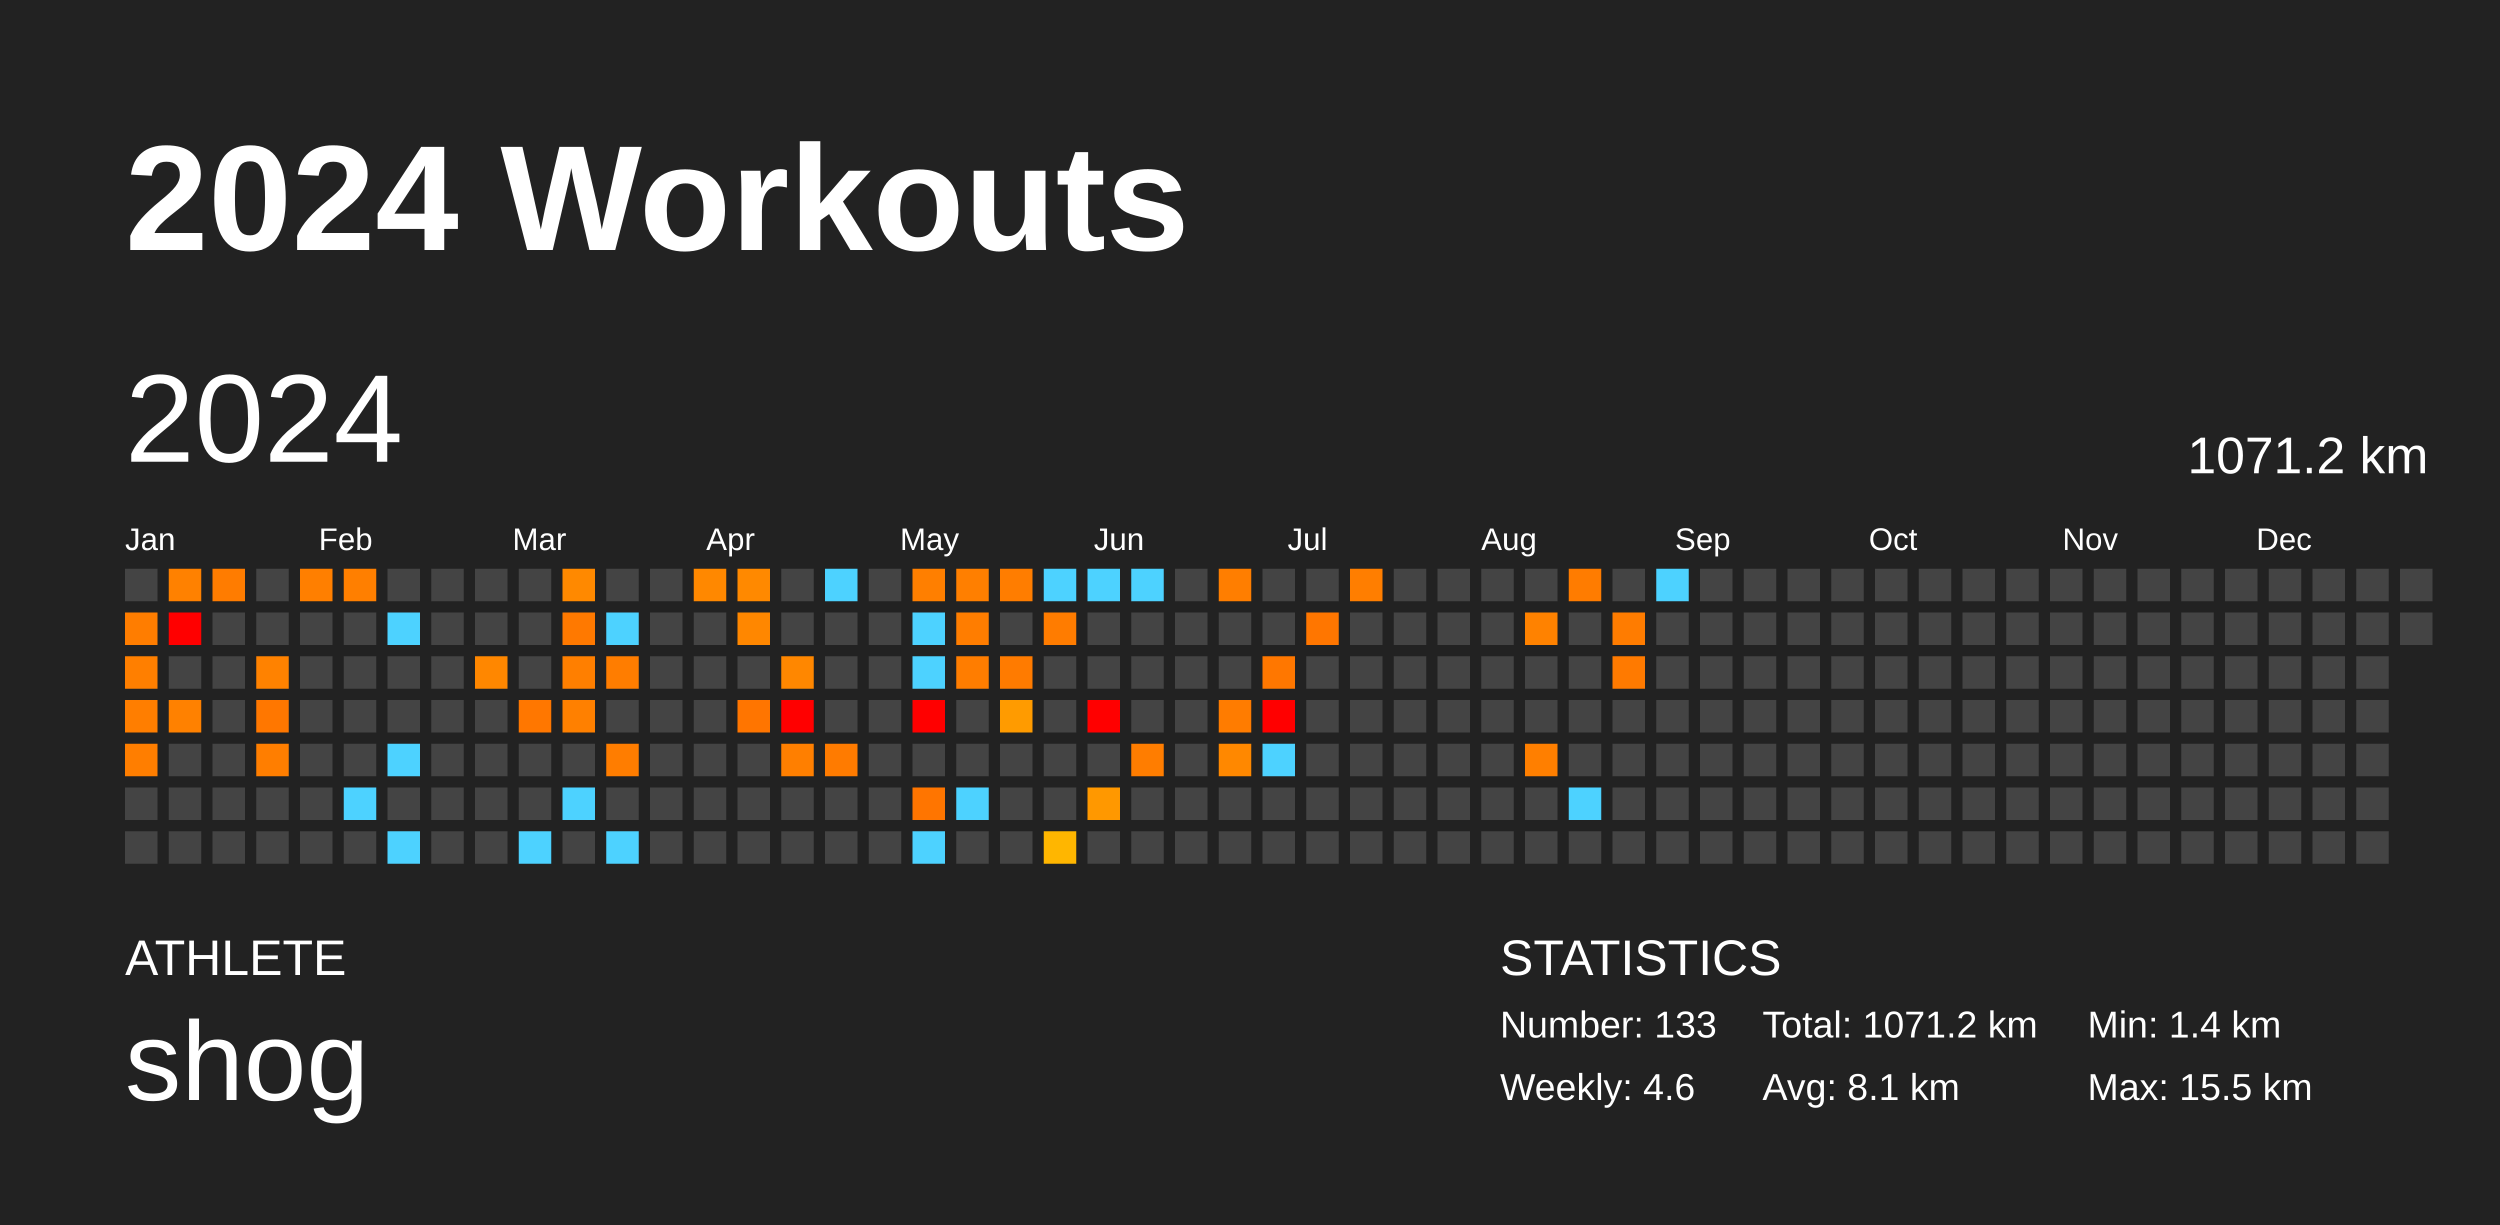
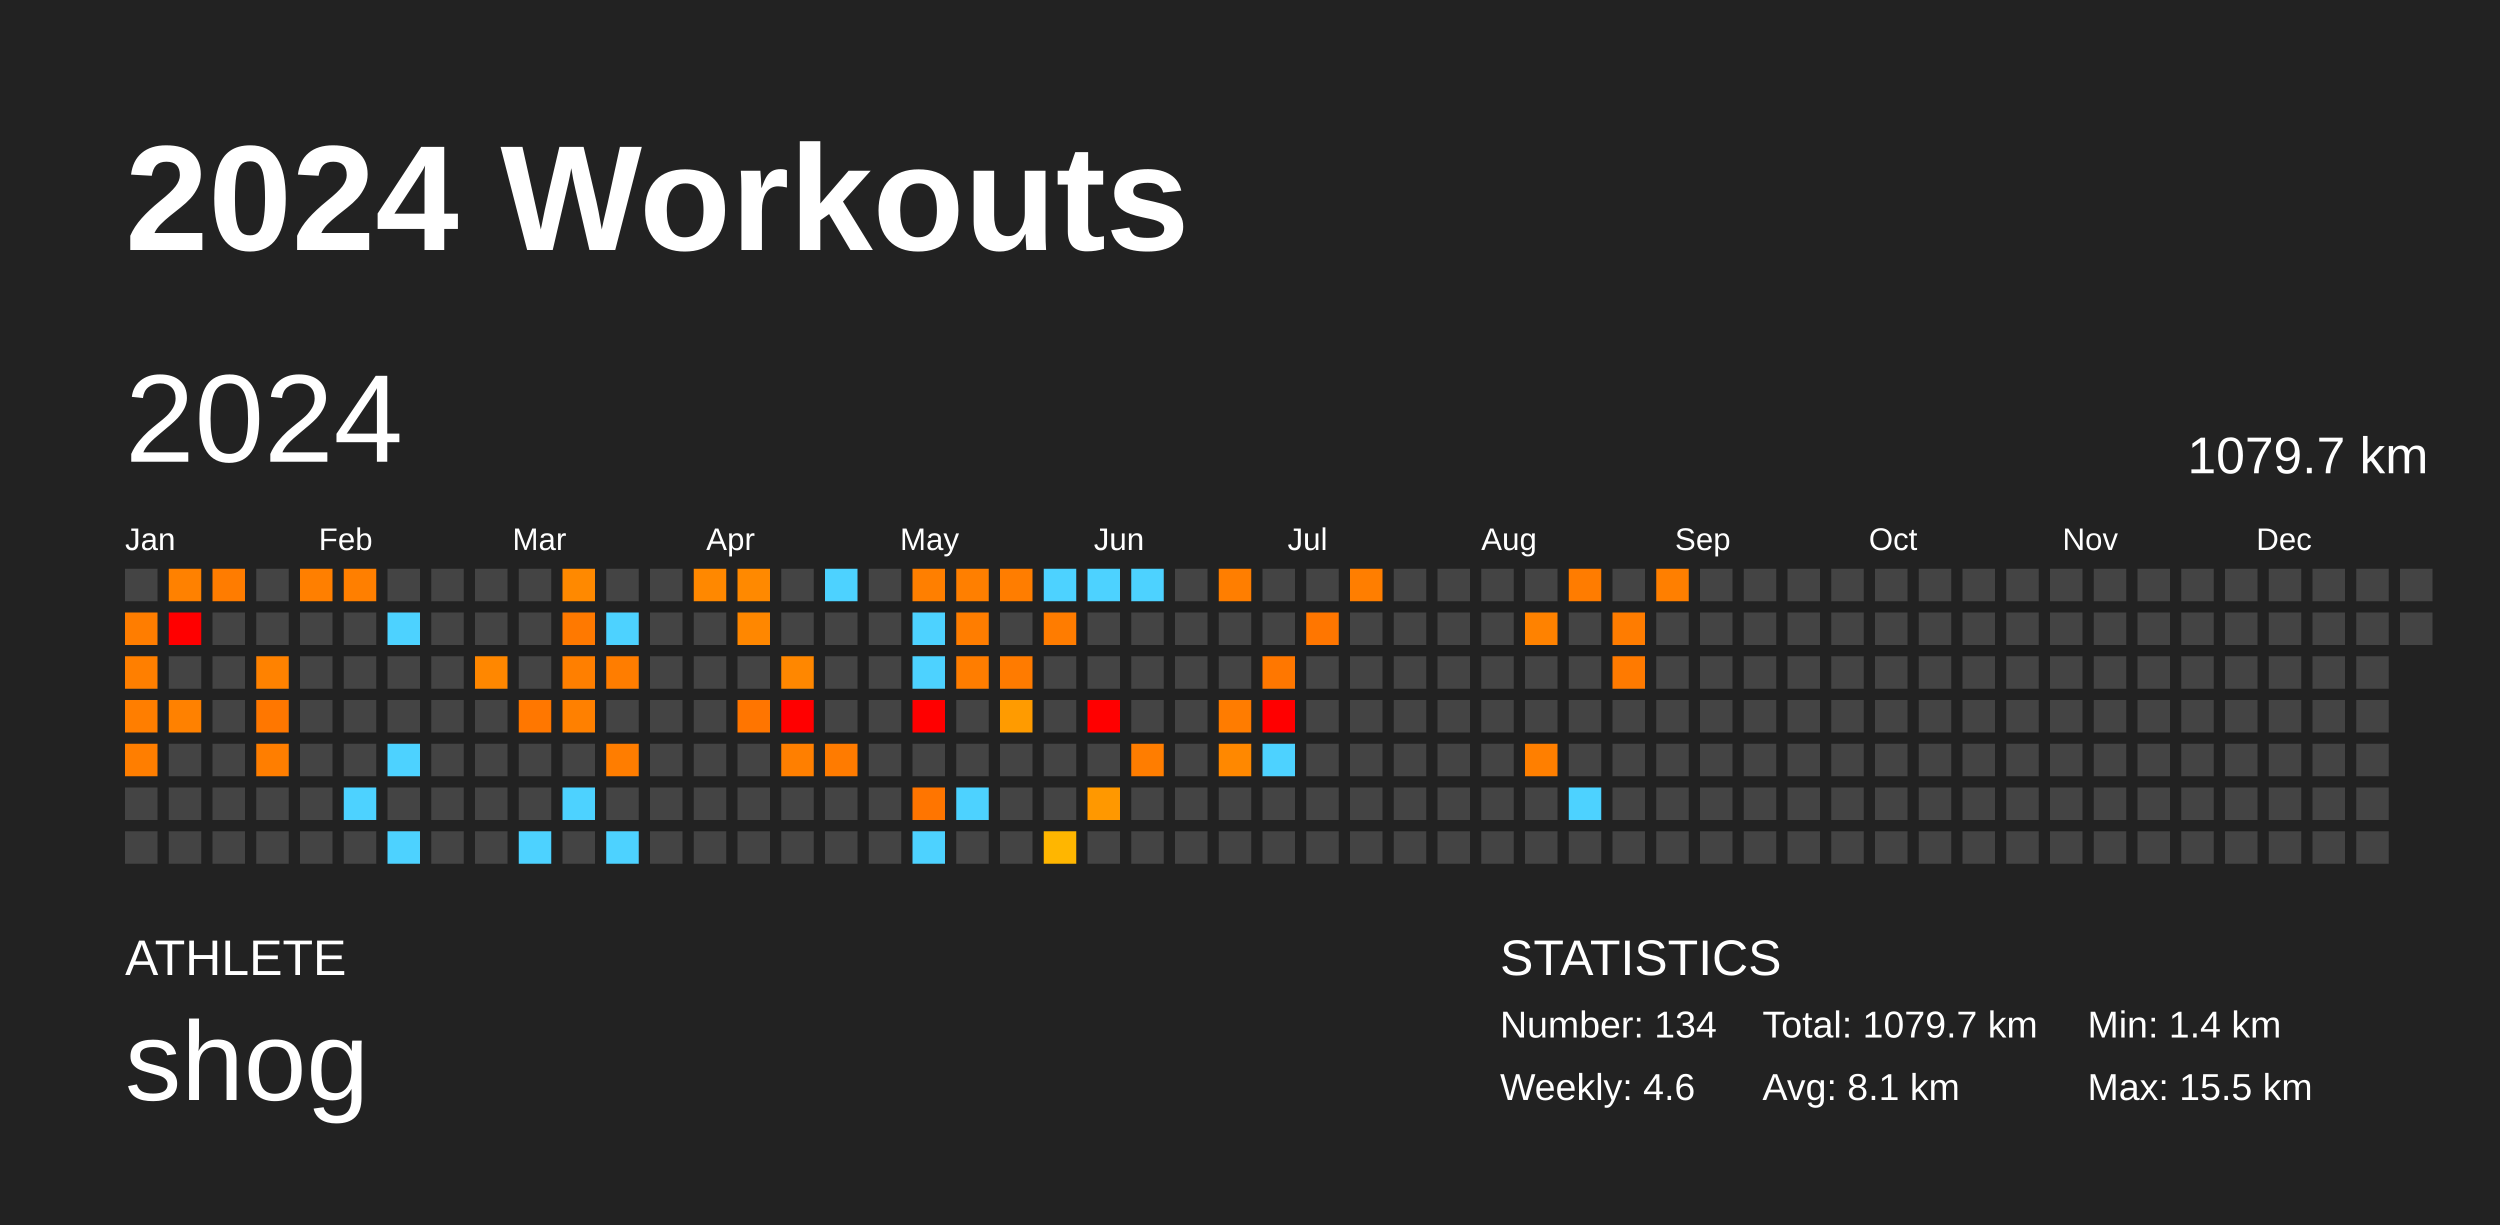
<svg xmlns="http://www.w3.org/2000/svg" baseProfile="full" height="98mm" version="1.1" viewBox="0,0,200,98" width="200mm">
  <defs />
  <rect fill="#222222" height="98" width="200" x="0" y="0" />
  <text fill="#FFFFFF" style="font-size:12px; font-family:Arial; font-weight:bold;" x="10" y="20">2024 Workouts</text>
  <text fill="#FFFFFF" style="font-size:4px; font-family:Arial" x="10" y="78">ATHLETE</text>
  <text fill="#FFFFFF" style="font-size:9px; font-family:Arial" x="10" y="88">shog</text>
  <text fill="#FFFFFF" style="font-size:4px; font-family:Arial" x="120" y="78">STATISTICS</text>
-   <text fill="#FFFFFF" style="font-size:3px; font-family:Arial" x="120" y="83">Number: 133</text>
+   <text fill="#FFFFFF" style="font-size:3px; font-family:Arial" x="120" y="83">Number: 134</text>
  <text fill="#FFFFFF" style="font-size:3px; font-family:Arial" x="120" y="88">Weekly: 4.6</text>
-   <text fill="#FFFFFF" style="font-size:3px; font-family:Arial" x="141" y="83">Total: 1071.2 km</text>
+   <text fill="#FFFFFF" style="font-size:3px; font-family:Arial" x="141" y="83">Total: 1079.7 km</text>
  <text fill="#FFFFFF" style="font-size:3px; font-family:Arial" x="141" y="88">Avg: 8.1 km</text>
  <text fill="#FFFFFF" style="font-size:3px; font-family:Arial" x="167" y="83">Min: 1.4 km</text>
  <text fill="#FFFFFF" style="font-size:3px; font-family:Arial" x="167" y="88">Max: 15.5 km</text>
  <text dominant-baseline="hanging" fill="#FFFFFF" style="font-size:10.0px; font-family:Arial;" x="10" y="30">2024</text>
-   <text dominant-baseline="hanging" fill="#FFFFFF" style="font-size:4.125px; font-family:Arial;" x="175" y="35">1071.2 km</text>
+   <text dominant-baseline="hanging" fill="#FFFFFF" style="font-size:4.125px; font-family:Arial;" x="175" y="35">1079.7 km</text>
  <text fill="#FFFFFF" style="font-size:2.5px; font-family:Arial" x="10.0" y="44">Jan</text>
  <text fill="#FFFFFF" style="font-size:2.5px; font-family:Arial" x="25.5" y="44">Feb</text>
  <text fill="#FFFFFF" style="font-size:2.5px; font-family:Arial" x="41.0" y="44">Mar</text>
  <text fill="#FFFFFF" style="font-size:2.5px; font-family:Arial" x="56.5" y="44">Apr</text>
  <text fill="#FFFFFF" style="font-size:2.5px; font-family:Arial" x="72.0" y="44">May</text>
  <text fill="#FFFFFF" style="font-size:2.5px; font-family:Arial" x="87.5" y="44">Jun</text>
  <text fill="#FFFFFF" style="font-size:2.5px; font-family:Arial" x="103.0" y="44">Jul</text>
  <text fill="#FFFFFF" style="font-size:2.5px; font-family:Arial" x="118.5" y="44">Aug</text>
  <text fill="#FFFFFF" style="font-size:2.5px; font-family:Arial" x="134.0" y="44">Sep</text>
  <text fill="#FFFFFF" style="font-size:2.5px; font-family:Arial" x="149.5" y="44">Oct</text>
  <text fill="#FFFFFF" style="font-size:2.5px; font-family:Arial" x="165.0" y="44">Nov</text>
  <text fill="#FFFFFF" style="font-size:2.5px; font-family:Arial" x="180.5" y="44">Dec</text>
  <rect fill="#444444" height="2.6" width="2.6" x="10.0" y="45.5" />
  <rect fill="#ff7d00" height="2.6" width="2.6" x="10.0" y="49.0" />
  <rect fill="#ff7f00" height="2.6" width="2.6" x="10.0" y="52.5" />
  <rect fill="#ff7e00" height="2.6" width="2.6" x="10.0" y="56.0" />
  <rect fill="#ff7e00" height="2.6" width="2.6" x="10.0" y="59.5" />
  <rect fill="#444444" height="2.6" width="2.6" x="10.0" y="63.0" />
  <rect fill="#444444" height="2.6" width="2.6" x="10.0" y="66.5" />
  <rect fill="#ff8100" height="2.6" width="2.6" x="13.5" y="45.5" />
  <rect fill="red" height="2.6" width="2.6" x="13.5" y="49.0" />
  <rect fill="#444444" height="2.6" width="2.6" x="13.5" y="52.5" />
  <rect fill="#ff8100" height="2.6" width="2.6" x="13.5" y="56.0" />
  <rect fill="#444444" height="2.6" width="2.6" x="13.5" y="59.5" />
  <rect fill="#444444" height="2.6" width="2.6" x="13.5" y="63.0" />
  <rect fill="#444444" height="2.6" width="2.6" x="13.5" y="66.5" />
  <rect fill="#ff7c00" height="2.6" width="2.6" x="17.0" y="45.5" />
  <rect fill="#444444" height="2.6" width="2.6" x="17.0" y="49.0" />
  <rect fill="#444444" height="2.6" width="2.6" x="17.0" y="52.5" />
  <rect fill="#444444" height="2.6" width="2.6" x="17.0" y="56.0" />
  <rect fill="#444444" height="2.6" width="2.6" x="17.0" y="59.5" />
  <rect fill="#444444" height="2.6" width="2.6" x="17.0" y="63.0" />
  <rect fill="#444444" height="2.6" width="2.6" x="17.0" y="66.5" />
  <rect fill="#444444" height="2.6" width="2.6" x="20.5" y="45.5" />
  <rect fill="#444444" height="2.6" width="2.6" x="20.5" y="49.0" />
  <rect fill="#ff8200" height="2.6" width="2.6" x="20.5" y="52.5" />
  <rect fill="#ff7700" height="2.6" width="2.6" x="20.5" y="56.0" />
  <rect fill="#ff7e00" height="2.6" width="2.6" x="20.5" y="59.5" />
  <rect fill="#444444" height="2.6" width="2.6" x="20.5" y="63.0" />
  <rect fill="#444444" height="2.6" width="2.6" x="20.5" y="66.5" />
  <rect fill="#ff7f00" height="2.6" width="2.6" x="24.0" y="45.5" />
  <rect fill="#444444" height="2.6" width="2.6" x="24.0" y="49.0" />
  <rect fill="#444444" height="2.6" width="2.6" x="24.0" y="52.5" />
  <rect fill="#444444" height="2.6" width="2.6" x="24.0" y="56.0" />
  <rect fill="#444444" height="2.6" width="2.6" x="24.0" y="59.5" />
  <rect fill="#444444" height="2.6" width="2.6" x="24.0" y="63.0" />
  <rect fill="#444444" height="2.6" width="2.6" x="24.0" y="66.5" />
  <rect fill="#ff7f00" height="2.6" width="2.6" x="27.5" y="45.5" />
  <rect fill="#444444" height="2.6" width="2.6" x="27.5" y="49.0" />
  <rect fill="#444444" height="2.6" width="2.6" x="27.5" y="52.5" />
  <rect fill="#444444" height="2.6" width="2.6" x="27.5" y="56.0" />
  <rect fill="#444444" height="2.6" width="2.6" x="27.5" y="59.5" />
  <rect fill="#4dd2ff" height="2.6" width="2.6" x="27.5" y="63.0" />
  <rect fill="#444444" height="2.6" width="2.6" x="27.5" y="66.5" />
  <rect fill="#444444" height="2.6" width="2.6" x="31.0" y="45.5" />
  <rect fill="#4dd2ff" height="2.6" width="2.6" x="31.0" y="49.0" />
  <rect fill="#444444" height="2.6" width="2.6" x="31.0" y="52.5" />
  <rect fill="#444444" height="2.6" width="2.6" x="31.0" y="56.0" />
  <rect fill="#4dd2ff" height="2.6" width="2.6" x="31.0" y="59.5" />
  <rect fill="#444444" height="2.6" width="2.6" x="31.0" y="63.0" />
  <rect fill="#4dd2ff" height="2.6" width="2.6" x="31.0" y="66.5" />
  <rect fill="#444444" height="2.6" width="2.6" x="34.5" y="45.5" />
  <rect fill="#444444" height="2.6" width="2.6" x="34.5" y="49.0" />
  <rect fill="#444444" height="2.6" width="2.6" x="34.5" y="52.5" />
  <rect fill="#444444" height="2.6" width="2.6" x="34.5" y="56.0" />
  <rect fill="#444444" height="2.6" width="2.6" x="34.5" y="59.5" />
  <rect fill="#444444" height="2.6" width="2.6" x="34.5" y="63.0" />
  <rect fill="#444444" height="2.6" width="2.6" x="34.5" y="66.5" />
  <rect fill="#444444" height="2.6" width="2.6" x="38.0" y="45.5" />
  <rect fill="#444444" height="2.6" width="2.6" x="38.0" y="49.0" />
  <rect fill="#ff8700" height="2.6" width="2.6" x="38.0" y="52.5" />
  <rect fill="#444444" height="2.6" width="2.6" x="38.0" y="56.0" />
  <rect fill="#444444" height="2.6" width="2.6" x="38.0" y="59.5" />
  <rect fill="#444444" height="2.6" width="2.6" x="38.0" y="63.0" />
  <rect fill="#444444" height="2.6" width="2.6" x="38.0" y="66.5" />
  <rect fill="#444444" height="2.6" width="2.6" x="41.5" y="45.5" />
  <rect fill="#444444" height="2.6" width="2.6" x="41.5" y="49.0" />
  <rect fill="#444444" height="2.6" width="2.6" x="41.5" y="52.5" />
  <rect fill="#ff7700" height="2.6" width="2.6" x="41.5" y="56.0" />
  <rect fill="#444444" height="2.6" width="2.6" x="41.5" y="59.5" />
  <rect fill="#444444" height="2.6" width="2.6" x="41.5" y="63.0" />
  <rect fill="#4dd2ff" height="2.6" width="2.6" x="41.5" y="66.5" />
  <rect fill="#ff8900" height="2.6" width="2.6" x="45.0" y="45.5" />
  <rect fill="#ff7900" height="2.6" width="2.6" x="45.0" y="49.0" />
  <rect fill="#ff7f00" height="2.6" width="2.6" x="45.0" y="52.5" />
  <rect fill="#ff8000" height="2.6" width="2.6" x="45.0" y="56.0" />
  <rect fill="#444444" height="2.6" width="2.6" x="45.0" y="59.5" />
  <rect fill="#4dd2ff" height="2.6" width="2.6" x="45.0" y="63.0" />
  <rect fill="#444444" height="2.6" width="2.6" x="45.0" y="66.5" />
  <rect fill="#444444" height="2.6" width="2.6" x="48.5" y="45.5" />
  <rect fill="#4dd2ff" height="2.6" width="2.6" x="48.5" y="49.0" />
  <rect fill="#ff7d00" height="2.6" width="2.6" x="48.5" y="52.5" />
  <rect fill="#444444" height="2.6" width="2.6" x="48.5" y="56.0" />
  <rect fill="#ff7d00" height="2.6" width="2.6" x="48.5" y="59.5" />
  <rect fill="#444444" height="2.6" width="2.6" x="48.5" y="63.0" />
  <rect fill="#4dd2ff" height="2.6" width="2.6" x="48.5" y="66.5" />
  <rect fill="#444444" height="2.6" width="2.6" x="52.0" y="45.5" />
  <rect fill="#444444" height="2.6" width="2.6" x="52.0" y="49.0" />
  <rect fill="#444444" height="2.6" width="2.6" x="52.0" y="52.5" />
  <rect fill="#444444" height="2.6" width="2.6" x="52.0" y="56.0" />
  <rect fill="#444444" height="2.6" width="2.6" x="52.0" y="59.5" />
  <rect fill="#444444" height="2.6" width="2.6" x="52.0" y="63.0" />
  <rect fill="#444444" height="2.6" width="2.6" x="52.0" y="66.5" />
  <rect fill="#ff8800" height="2.6" width="2.6" x="55.5" y="45.5" />
  <rect fill="#444444" height="2.6" width="2.6" x="55.5" y="49.0" />
  <rect fill="#444444" height="2.6" width="2.6" x="55.5" y="52.5" />
  <rect fill="#444444" height="2.6" width="2.6" x="55.5" y="56.0" />
  <rect fill="#444444" height="2.6" width="2.6" x="55.5" y="59.5" />
  <rect fill="#444444" height="2.6" width="2.6" x="55.5" y="63.0" />
  <rect fill="#444444" height="2.6" width="2.6" x="55.5" y="66.5" />
  <rect fill="#ff8900" height="2.6" width="2.6" x="59.0" y="45.5" />
  <rect fill="#ff8700" height="2.6" width="2.6" x="59.0" y="49.0" />
  <rect fill="#444444" height="2.6" width="2.6" x="59.0" y="52.5" />
  <rect fill="#ff7500" height="2.6" width="2.6" x="59.0" y="56.0" />
  <rect fill="#444444" height="2.6" width="2.6" x="59.0" y="59.5" />
  <rect fill="#444444" height="2.6" width="2.6" x="59.0" y="63.0" />
  <rect fill="#444444" height="2.6" width="2.6" x="59.0" y="66.5" />
  <rect fill="#444444" height="2.6" width="2.6" x="62.5" y="45.5" />
  <rect fill="#444444" height="2.6" width="2.6" x="62.5" y="49.0" />
  <rect fill="#ff8700" height="2.6" width="2.6" x="62.5" y="52.5" />
  <rect fill="red" height="2.6" width="2.6" x="62.5" y="56.0" />
  <rect fill="#ff7f00" height="2.6" width="2.6" x="62.5" y="59.5" />
  <rect fill="#444444" height="2.6" width="2.6" x="62.5" y="63.0" />
  <rect fill="#444444" height="2.6" width="2.6" x="62.5" y="66.5" />
  <rect fill="#4dd2ff" height="2.6" width="2.6" x="66.0" y="45.5" />
  <rect fill="#444444" height="2.6" width="2.6" x="66.0" y="49.0" />
  <rect fill="#444444" height="2.6" width="2.6" x="66.0" y="52.5" />
  <rect fill="#444444" height="2.6" width="2.6" x="66.0" y="56.0" />
  <rect fill="#ff7b00" height="2.6" width="2.6" x="66.0" y="59.5" />
  <rect fill="#444444" height="2.6" width="2.6" x="66.0" y="63.0" />
  <rect fill="#444444" height="2.6" width="2.6" x="66.0" y="66.5" />
  <rect fill="#444444" height="2.6" width="2.6" x="69.5" y="45.5" />
  <rect fill="#444444" height="2.6" width="2.6" x="69.5" y="49.0" />
  <rect fill="#444444" height="2.6" width="2.6" x="69.5" y="52.5" />
  <rect fill="#444444" height="2.6" width="2.6" x="69.5" y="56.0" />
  <rect fill="#444444" height="2.6" width="2.6" x="69.5" y="59.5" />
  <rect fill="#444444" height="2.6" width="2.6" x="69.5" y="63.0" />
  <rect fill="#444444" height="2.6" width="2.6" x="69.5" y="66.5" />
  <rect fill="#ff7f00" height="2.6" width="2.6" x="73.0" y="45.5" />
  <rect fill="#4dd2ff" height="2.6" width="2.6" x="73.0" y="49.0" />
  <rect fill="#4dd2ff" height="2.6" width="2.6" x="73.0" y="52.5" />
  <rect fill="red" height="2.6" width="2.6" x="73.0" y="56.0" />
  <rect fill="#444444" height="2.6" width="2.6" x="73.0" y="59.5" />
  <rect fill="#ff7500" height="2.6" width="2.6" x="73.0" y="63.0" />
  <rect fill="#4dd2ff" height="2.6" width="2.6" x="73.0" y="66.5" />
  <rect fill="#ff7f00" height="2.6" width="2.6" x="76.5" y="45.5" />
  <rect fill="#ff7d00" height="2.6" width="2.6" x="76.5" y="49.0" />
  <rect fill="#ff7d00" height="2.6" width="2.6" x="76.5" y="52.5" />
  <rect fill="#444444" height="2.6" width="2.6" x="76.5" y="56.0" />
  <rect fill="#444444" height="2.6" width="2.6" x="76.5" y="59.5" />
  <rect fill="#4dd2ff" height="2.6" width="2.6" x="76.5" y="63.0" />
  <rect fill="#444444" height="2.6" width="2.6" x="76.5" y="66.5" />
  <rect fill="#ff7d00" height="2.6" width="2.6" x="80.0" y="45.5" />
  <rect fill="#444444" height="2.6" width="2.6" x="80.0" y="49.0" />
  <rect fill="#ff7b00" height="2.6" width="2.6" x="80.0" y="52.5" />
  <rect fill="#ff9b00" height="2.6" width="2.6" x="80.0" y="56.0" />
  <rect fill="#444444" height="2.6" width="2.6" x="80.0" y="59.5" />
  <rect fill="#444444" height="2.6" width="2.6" x="80.0" y="63.0" />
  <rect fill="#444444" height="2.6" width="2.6" x="80.0" y="66.5" />
  <rect fill="#4dd2ff" height="2.6" width="2.6" x="83.5" y="45.5" />
  <rect fill="#ff7c00" height="2.6" width="2.6" x="83.5" y="49.0" />
  <rect fill="#444444" height="2.6" width="2.6" x="83.5" y="52.5" />
  <rect fill="#444444" height="2.6" width="2.6" x="83.5" y="56.0" />
  <rect fill="#444444" height="2.6" width="2.6" x="83.5" y="59.5" />
  <rect fill="#444444" height="2.6" width="2.6" x="83.5" y="63.0" />
  <rect fill="#ffb600" height="2.6" width="2.6" x="83.5" y="66.5" />
  <rect fill="#4dd2ff" height="2.6" width="2.6" x="87.0" y="45.5" />
  <rect fill="#444444" height="2.6" width="2.6" x="87.0" y="49.0" />
  <rect fill="#444444" height="2.6" width="2.6" x="87.0" y="52.5" />
  <rect fill="red" height="2.6" width="2.6" x="87.0" y="56.0" />
  <rect fill="#444444" height="2.6" width="2.6" x="87.0" y="59.5" />
  <rect fill="#ff9800" height="2.6" width="2.6" x="87.0" y="63.0" />
  <rect fill="#444444" height="2.6" width="2.6" x="87.0" y="66.5" />
  <rect fill="#4dd2ff" height="2.6" width="2.6" x="90.5" y="45.5" />
  <rect fill="#444444" height="2.6" width="2.6" x="90.5" y="49.0" />
  <rect fill="#444444" height="2.6" width="2.6" x="90.5" y="52.5" />
  <rect fill="#444444" height="2.6" width="2.6" x="90.5" y="56.0" />
  <rect fill="#ff7d00" height="2.6" width="2.6" x="90.5" y="59.5" />
  <rect fill="#444444" height="2.6" width="2.6" x="90.5" y="63.0" />
  <rect fill="#444444" height="2.6" width="2.6" x="90.5" y="66.5" />
  <rect fill="#444444" height="2.6" width="2.6" x="94.0" y="45.5" />
  <rect fill="#444444" height="2.6" width="2.6" x="94.0" y="49.0" />
  <rect fill="#444444" height="2.6" width="2.6" x="94.0" y="52.5" />
  <rect fill="#444444" height="2.6" width="2.6" x="94.0" y="56.0" />
  <rect fill="#444444" height="2.6" width="2.6" x="94.0" y="59.5" />
  <rect fill="#444444" height="2.6" width="2.6" x="94.0" y="63.0" />
  <rect fill="#444444" height="2.6" width="2.6" x="94.0" y="66.5" />
  <rect fill="#ff7e00" height="2.6" width="2.6" x="97.5" y="45.5" />
  <rect fill="#444444" height="2.6" width="2.6" x="97.5" y="49.0" />
  <rect fill="#444444" height="2.6" width="2.6" x="97.5" y="52.5" />
  <rect fill="#ff7c00" height="2.6" width="2.6" x="97.5" y="56.0" />
  <rect fill="#ff8800" height="2.6" width="2.6" x="97.5" y="59.5" />
  <rect fill="#444444" height="2.6" width="2.6" x="97.5" y="63.0" />
  <rect fill="#444444" height="2.6" width="2.6" x="97.5" y="66.5" />
  <rect fill="#444444" height="2.6" width="2.6" x="101.0" y="45.5" />
  <rect fill="#444444" height="2.6" width="2.6" x="101.0" y="49.0" />
  <rect fill="#ff7700" height="2.6" width="2.6" x="101.0" y="52.5" />
  <rect fill="red" height="2.6" width="2.6" x="101.0" y="56.0" />
  <rect fill="#4dd2ff" height="2.6" width="2.6" x="101.0" y="59.5" />
  <rect fill="#444444" height="2.6" width="2.6" x="101.0" y="63.0" />
  <rect fill="#444444" height="2.6" width="2.6" x="101.0" y="66.5" />
  <rect fill="#444444" height="2.6" width="2.6" x="104.5" y="45.5" />
  <rect fill="#ff7600" height="2.6" width="2.6" x="104.5" y="49.0" />
  <rect fill="#444444" height="2.6" width="2.6" x="104.5" y="52.5" />
  <rect fill="#444444" height="2.6" width="2.6" x="104.5" y="56.0" />
  <rect fill="#444444" height="2.6" width="2.6" x="104.5" y="59.5" />
  <rect fill="#444444" height="2.6" width="2.6" x="104.5" y="63.0" />
  <rect fill="#444444" height="2.6" width="2.6" x="104.5" y="66.5" />
  <rect fill="#ff7e00" height="2.6" width="2.6" x="108.0" y="45.5" />
  <rect fill="#444444" height="2.6" width="2.6" x="108.0" y="49.0" />
  <rect fill="#444444" height="2.6" width="2.6" x="108.0" y="52.5" />
  <rect fill="#444444" height="2.6" width="2.6" x="108.0" y="56.0" />
  <rect fill="#444444" height="2.6" width="2.6" x="108.0" y="59.5" />
  <rect fill="#444444" height="2.6" width="2.6" x="108.0" y="63.0" />
  <rect fill="#444444" height="2.6" width="2.6" x="108.0" y="66.5" />
  <rect fill="#444444" height="2.6" width="2.6" x="111.5" y="45.5" />
  <rect fill="#444444" height="2.6" width="2.6" x="111.5" y="49.0" />
  <rect fill="#444444" height="2.6" width="2.6" x="111.5" y="52.5" />
  <rect fill="#444444" height="2.6" width="2.6" x="111.5" y="56.0" />
  <rect fill="#444444" height="2.6" width="2.6" x="111.5" y="59.5" />
  <rect fill="#444444" height="2.6" width="2.6" x="111.5" y="63.0" />
  <rect fill="#444444" height="2.6" width="2.6" x="111.5" y="66.5" />
  <rect fill="#444444" height="2.6" width="2.6" x="115.0" y="45.5" />
  <rect fill="#444444" height="2.6" width="2.6" x="115.0" y="49.0" />
  <rect fill="#444444" height="2.6" width="2.6" x="115.0" y="52.5" />
  <rect fill="#444444" height="2.6" width="2.6" x="115.0" y="56.0" />
  <rect fill="#444444" height="2.6" width="2.6" x="115.0" y="59.5" />
  <rect fill="#444444" height="2.6" width="2.6" x="115.0" y="63.0" />
  <rect fill="#444444" height="2.6" width="2.6" x="115.0" y="66.5" />
  <rect fill="#444444" height="2.6" width="2.6" x="118.5" y="45.5" />
  <rect fill="#444444" height="2.6" width="2.6" x="118.5" y="49.0" />
  <rect fill="#444444" height="2.6" width="2.6" x="118.5" y="52.5" />
  <rect fill="#444444" height="2.6" width="2.6" x="118.5" y="56.0" />
  <rect fill="#444444" height="2.6" width="2.6" x="118.5" y="59.5" />
  <rect fill="#444444" height="2.6" width="2.6" x="118.5" y="63.0" />
  <rect fill="#444444" height="2.6" width="2.6" x="118.5" y="66.5" />
  <rect fill="#444444" height="2.6" width="2.6" x="122.0" y="45.5" />
  <rect fill="#ff8200" height="2.6" width="2.6" x="122.0" y="49.0" />
  <rect fill="#444444" height="2.6" width="2.6" x="122.0" y="52.5" />
  <rect fill="#444444" height="2.6" width="2.6" x="122.0" y="56.0" />
  <rect fill="#ff7f00" height="2.6" width="2.6" x="122.0" y="59.5" />
  <rect fill="#444444" height="2.6" width="2.6" x="122.0" y="63.0" />
  <rect fill="#444444" height="2.6" width="2.6" x="122.0" y="66.5" />
  <rect fill="#ff7c00" height="2.6" width="2.6" x="125.5" y="45.5" />
  <rect fill="#444444" height="2.6" width="2.6" x="125.5" y="49.0" />
  <rect fill="#444444" height="2.6" width="2.6" x="125.5" y="52.5" />
  <rect fill="#444444" height="2.6" width="2.6" x="125.5" y="56.0" />
  <rect fill="#444444" height="2.6" width="2.6" x="125.5" y="59.5" />
  <rect fill="#4dd2ff" height="2.6" width="2.6" x="125.5" y="63.0" />
  <rect fill="#444444" height="2.6" width="2.6" x="125.5" y="66.5" />
  <rect fill="#444444" height="2.6" width="2.6" x="129.0" y="45.5" />
  <rect fill="#ff7c00" height="2.6" width="2.6" x="129.0" y="49.0" />
  <rect fill="#ff7a00" height="2.6" width="2.6" x="129.0" y="52.5" />
  <rect fill="#444444" height="2.6" width="2.6" x="129.0" y="56.0" />
  <rect fill="#444444" height="2.6" width="2.6" x="129.0" y="59.5" />
  <rect fill="#444444" height="2.6" width="2.6" x="129.0" y="63.0" />
  <rect fill="#444444" height="2.6" width="2.6" x="129.0" y="66.5" />
-   <rect fill="#4dd2ff" height="2.6" width="2.6" x="132.5" y="45.5" />
+   <rect fill="#ff7f00" height="2.6" width="2.6" x="132.5" y="45.5" />
  <rect fill="#444444" height="2.6" width="2.6" x="132.5" y="49.0" />
  <rect fill="#444444" height="2.6" width="2.6" x="132.5" y="52.5" />
  <rect fill="#444444" height="2.6" width="2.6" x="132.5" y="56.0" />
  <rect fill="#444444" height="2.6" width="2.6" x="132.5" y="59.5" />
  <rect fill="#444444" height="2.6" width="2.6" x="132.5" y="63.0" />
  <rect fill="#444444" height="2.6" width="2.6" x="132.5" y="66.5" />
  <rect fill="#444444" height="2.6" width="2.6" x="136.0" y="45.5" />
  <rect fill="#444444" height="2.6" width="2.6" x="136.0" y="49.0" />
  <rect fill="#444444" height="2.6" width="2.6" x="136.0" y="52.5" />
  <rect fill="#444444" height="2.6" width="2.6" x="136.0" y="56.0" />
  <rect fill="#444444" height="2.6" width="2.6" x="136.0" y="59.5" />
  <rect fill="#444444" height="2.6" width="2.6" x="136.0" y="63.0" />
  <rect fill="#444444" height="2.6" width="2.6" x="136.0" y="66.5" />
  <rect fill="#444444" height="2.6" width="2.6" x="139.5" y="45.5" />
  <rect fill="#444444" height="2.6" width="2.6" x="139.5" y="49.0" />
  <rect fill="#444444" height="2.6" width="2.6" x="139.5" y="52.5" />
  <rect fill="#444444" height="2.6" width="2.6" x="139.5" y="56.0" />
  <rect fill="#444444" height="2.6" width="2.6" x="139.5" y="59.5" />
  <rect fill="#444444" height="2.6" width="2.6" x="139.5" y="63.0" />
  <rect fill="#444444" height="2.6" width="2.6" x="139.5" y="66.5" />
  <rect fill="#444444" height="2.6" width="2.6" x="143.0" y="45.5" />
  <rect fill="#444444" height="2.6" width="2.6" x="143.0" y="49.0" />
  <rect fill="#444444" height="2.6" width="2.6" x="143.0" y="52.5" />
  <rect fill="#444444" height="2.6" width="2.6" x="143.0" y="56.0" />
  <rect fill="#444444" height="2.6" width="2.6" x="143.0" y="59.5" />
  <rect fill="#444444" height="2.6" width="2.6" x="143.0" y="63.0" />
  <rect fill="#444444" height="2.6" width="2.6" x="143.0" y="66.5" />
  <rect fill="#444444" height="2.6" width="2.6" x="146.5" y="45.5" />
  <rect fill="#444444" height="2.6" width="2.6" x="146.5" y="49.0" />
  <rect fill="#444444" height="2.6" width="2.6" x="146.5" y="52.5" />
  <rect fill="#444444" height="2.6" width="2.6" x="146.5" y="56.0" />
  <rect fill="#444444" height="2.6" width="2.6" x="146.5" y="59.5" />
  <rect fill="#444444" height="2.6" width="2.6" x="146.5" y="63.0" />
  <rect fill="#444444" height="2.6" width="2.6" x="146.5" y="66.5" />
  <rect fill="#444444" height="2.6" width="2.6" x="150.0" y="45.5" />
  <rect fill="#444444" height="2.6" width="2.6" x="150.0" y="49.0" />
  <rect fill="#444444" height="2.6" width="2.6" x="150.0" y="52.5" />
  <rect fill="#444444" height="2.6" width="2.6" x="150.0" y="56.0" />
  <rect fill="#444444" height="2.6" width="2.6" x="150.0" y="59.5" />
  <rect fill="#444444" height="2.6" width="2.6" x="150.0" y="63.0" />
  <rect fill="#444444" height="2.6" width="2.6" x="150.0" y="66.5" />
  <rect fill="#444444" height="2.6" width="2.6" x="153.5" y="45.5" />
  <rect fill="#444444" height="2.6" width="2.6" x="153.5" y="49.0" />
  <rect fill="#444444" height="2.6" width="2.6" x="153.5" y="52.5" />
  <rect fill="#444444" height="2.6" width="2.6" x="153.5" y="56.0" />
  <rect fill="#444444" height="2.6" width="2.6" x="153.5" y="59.5" />
  <rect fill="#444444" height="2.6" width="2.6" x="153.5" y="63.0" />
  <rect fill="#444444" height="2.6" width="2.6" x="153.5" y="66.5" />
  <rect fill="#444444" height="2.6" width="2.6" x="157.0" y="45.5" />
  <rect fill="#444444" height="2.6" width="2.6" x="157.0" y="49.0" />
  <rect fill="#444444" height="2.6" width="2.6" x="157.0" y="52.5" />
  <rect fill="#444444" height="2.6" width="2.6" x="157.0" y="56.0" />
  <rect fill="#444444" height="2.6" width="2.6" x="157.0" y="59.5" />
  <rect fill="#444444" height="2.6" width="2.6" x="157.0" y="63.0" />
  <rect fill="#444444" height="2.6" width="2.6" x="157.0" y="66.5" />
  <rect fill="#444444" height="2.6" width="2.6" x="160.5" y="45.5" />
  <rect fill="#444444" height="2.6" width="2.6" x="160.5" y="49.0" />
  <rect fill="#444444" height="2.6" width="2.6" x="160.5" y="52.5" />
  <rect fill="#444444" height="2.6" width="2.6" x="160.5" y="56.0" />
  <rect fill="#444444" height="2.6" width="2.6" x="160.5" y="59.5" />
  <rect fill="#444444" height="2.6" width="2.6" x="160.5" y="63.0" />
  <rect fill="#444444" height="2.6" width="2.6" x="160.5" y="66.5" />
  <rect fill="#444444" height="2.6" width="2.6" x="164.0" y="45.5" />
  <rect fill="#444444" height="2.6" width="2.6" x="164.0" y="49.0" />
  <rect fill="#444444" height="2.6" width="2.6" x="164.0" y="52.5" />
  <rect fill="#444444" height="2.6" width="2.6" x="164.0" y="56.0" />
  <rect fill="#444444" height="2.6" width="2.6" x="164.0" y="59.5" />
  <rect fill="#444444" height="2.6" width="2.6" x="164.0" y="63.0" />
  <rect fill="#444444" height="2.6" width="2.6" x="164.0" y="66.5" />
  <rect fill="#444444" height="2.6" width="2.6" x="167.5" y="45.5" />
  <rect fill="#444444" height="2.6" width="2.6" x="167.5" y="49.0" />
  <rect fill="#444444" height="2.6" width="2.6" x="167.5" y="52.5" />
  <rect fill="#444444" height="2.6" width="2.6" x="167.5" y="56.0" />
  <rect fill="#444444" height="2.6" width="2.6" x="167.5" y="59.5" />
  <rect fill="#444444" height="2.6" width="2.6" x="167.5" y="63.0" />
  <rect fill="#444444" height="2.6" width="2.6" x="167.5" y="66.5" />
  <rect fill="#444444" height="2.6" width="2.6" x="171.0" y="45.5" />
  <rect fill="#444444" height="2.6" width="2.6" x="171.0" y="49.0" />
  <rect fill="#444444" height="2.6" width="2.6" x="171.0" y="52.5" />
  <rect fill="#444444" height="2.6" width="2.6" x="171.0" y="56.0" />
  <rect fill="#444444" height="2.6" width="2.6" x="171.0" y="59.5" />
  <rect fill="#444444" height="2.6" width="2.6" x="171.0" y="63.0" />
  <rect fill="#444444" height="2.6" width="2.6" x="171.0" y="66.5" />
  <rect fill="#444444" height="2.6" width="2.6" x="174.5" y="45.5" />
  <rect fill="#444444" height="2.6" width="2.6" x="174.5" y="49.0" />
  <rect fill="#444444" height="2.6" width="2.6" x="174.5" y="52.5" />
  <rect fill="#444444" height="2.6" width="2.6" x="174.5" y="56.0" />
  <rect fill="#444444" height="2.6" width="2.6" x="174.5" y="59.5" />
  <rect fill="#444444" height="2.6" width="2.6" x="174.5" y="63.0" />
  <rect fill="#444444" height="2.6" width="2.6" x="174.5" y="66.5" />
  <rect fill="#444444" height="2.6" width="2.6" x="178.0" y="45.5" />
  <rect fill="#444444" height="2.6" width="2.6" x="178.0" y="49.0" />
  <rect fill="#444444" height="2.6" width="2.6" x="178.0" y="52.5" />
  <rect fill="#444444" height="2.6" width="2.6" x="178.0" y="56.0" />
  <rect fill="#444444" height="2.6" width="2.6" x="178.0" y="59.5" />
  <rect fill="#444444" height="2.6" width="2.6" x="178.0" y="63.0" />
  <rect fill="#444444" height="2.6" width="2.6" x="178.0" y="66.5" />
  <rect fill="#444444" height="2.6" width="2.6" x="181.5" y="45.5" />
  <rect fill="#444444" height="2.6" width="2.6" x="181.5" y="49.0" />
  <rect fill="#444444" height="2.6" width="2.6" x="181.5" y="52.5" />
  <rect fill="#444444" height="2.6" width="2.6" x="181.5" y="56.0" />
  <rect fill="#444444" height="2.6" width="2.6" x="181.5" y="59.5" />
  <rect fill="#444444" height="2.6" width="2.6" x="181.5" y="63.0" />
  <rect fill="#444444" height="2.6" width="2.6" x="181.5" y="66.5" />
  <rect fill="#444444" height="2.6" width="2.6" x="185.0" y="45.5" />
  <rect fill="#444444" height="2.6" width="2.6" x="185.0" y="49.0" />
  <rect fill="#444444" height="2.6" width="2.6" x="185.0" y="52.5" />
  <rect fill="#444444" height="2.6" width="2.6" x="185.0" y="56.0" />
  <rect fill="#444444" height="2.6" width="2.6" x="185.0" y="59.5" />
  <rect fill="#444444" height="2.6" width="2.6" x="185.0" y="63.0" />
  <rect fill="#444444" height="2.6" width="2.6" x="185.0" y="66.5" />
  <rect fill="#444444" height="2.6" width="2.6" x="188.5" y="45.5" />
  <rect fill="#444444" height="2.6" width="2.6" x="188.5" y="49.0" />
  <rect fill="#444444" height="2.6" width="2.6" x="188.5" y="52.5" />
  <rect fill="#444444" height="2.6" width="2.6" x="188.5" y="56.0" />
  <rect fill="#444444" height="2.6" width="2.6" x="188.5" y="59.5" />
  <rect fill="#444444" height="2.6" width="2.6" x="188.5" y="63.0" />
  <rect fill="#444444" height="2.6" width="2.6" x="188.5" y="66.5" />
  <rect fill="#444444" height="2.6" width="2.6" x="192.0" y="45.5" />
  <rect fill="#444444" height="2.6" width="2.6" x="192.0" y="49.0" />
</svg>
